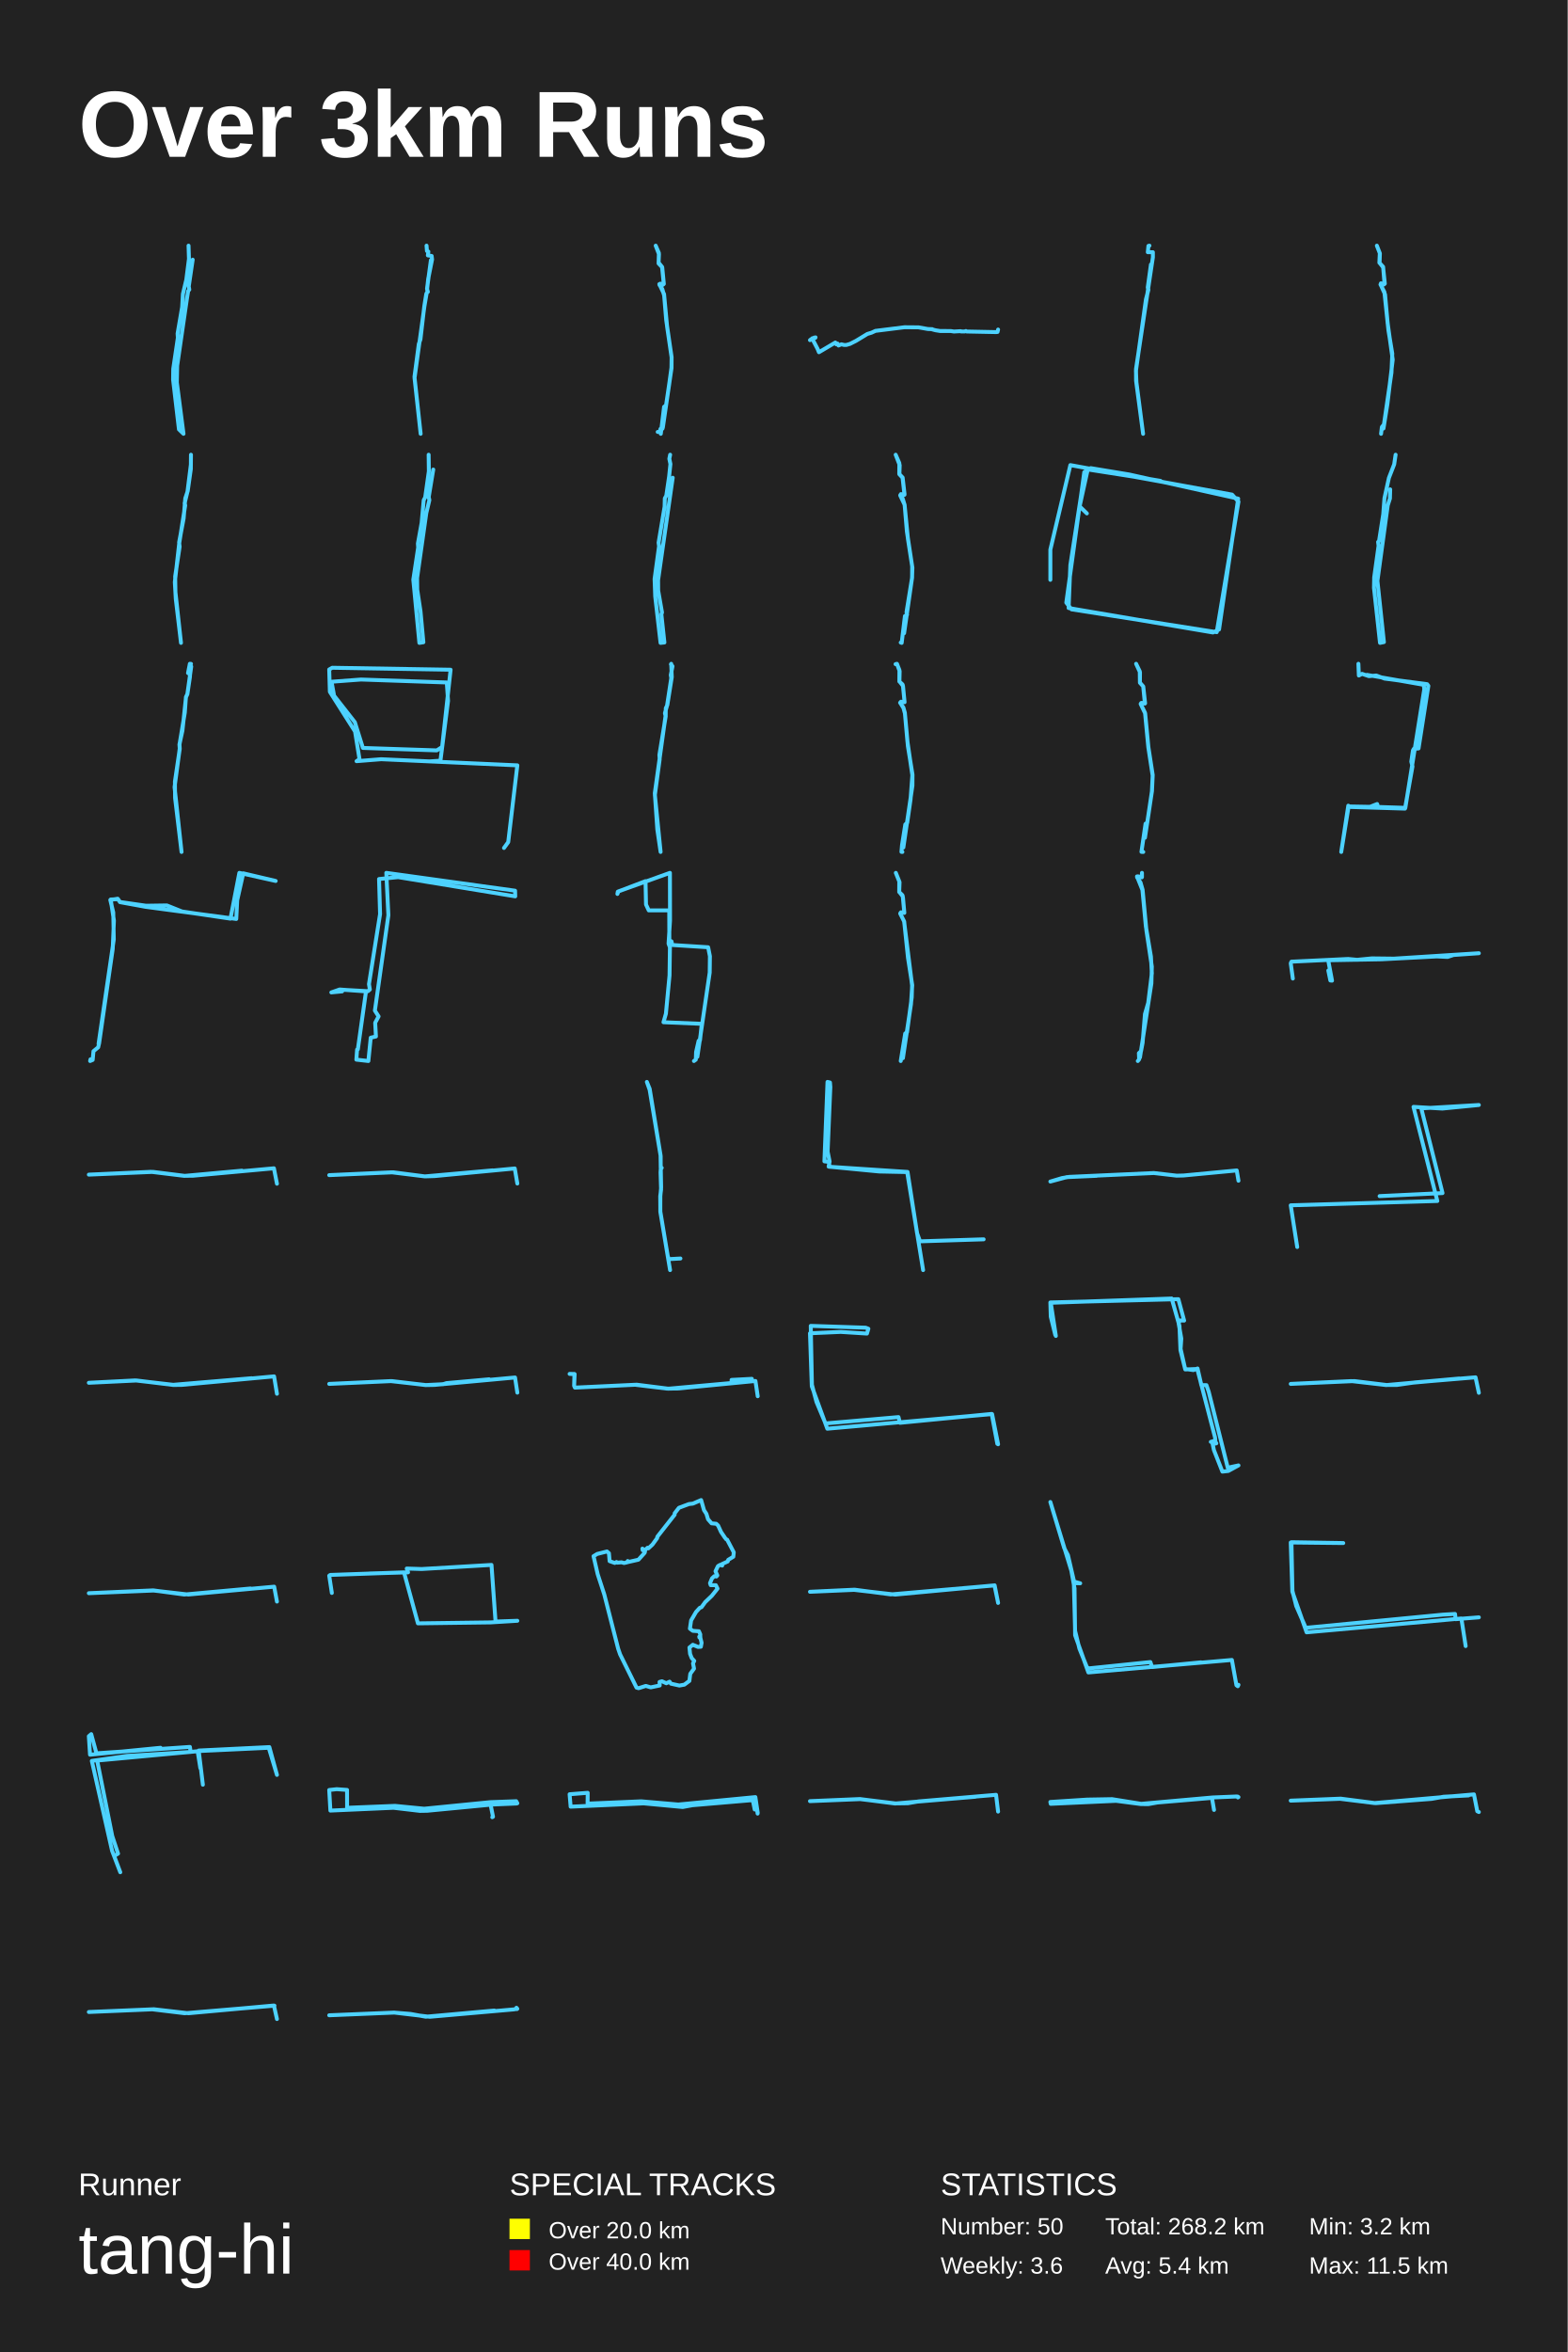
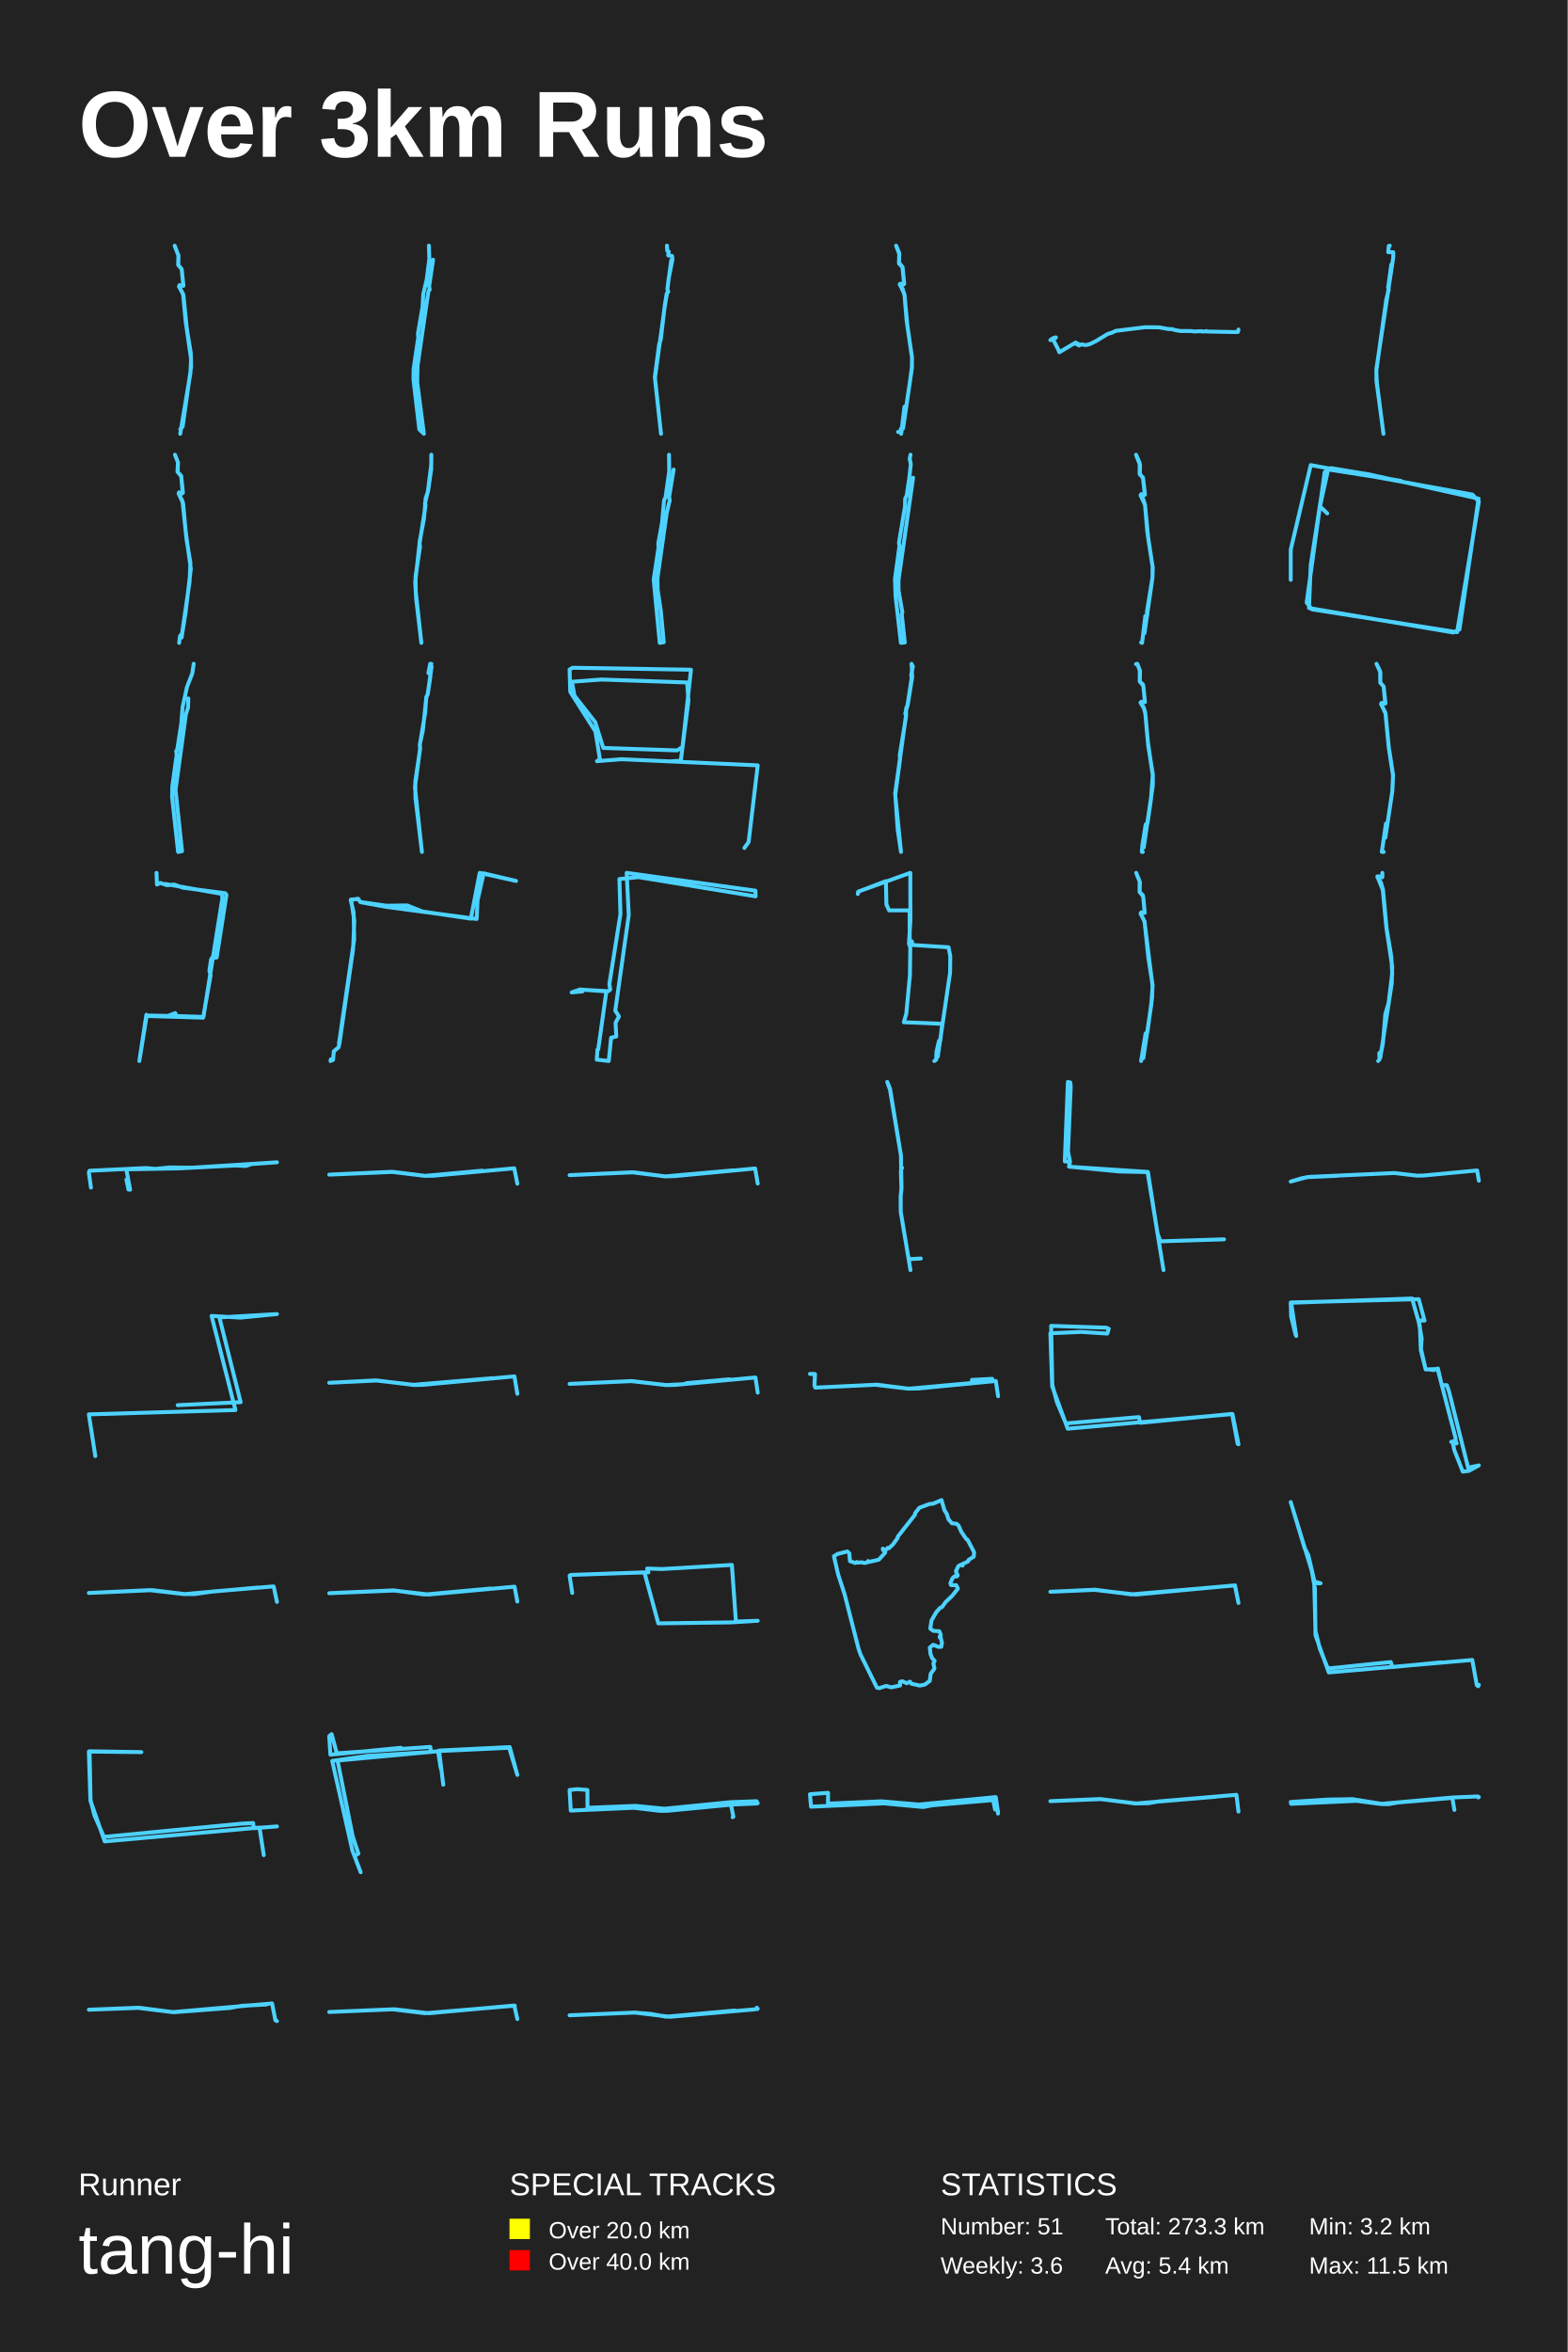
<svg xmlns="http://www.w3.org/2000/svg" baseProfile="full" height="300mm" version="1.1" viewBox="0,0,200,300" width="200mm">
  <defs />
  <rect fill="#222222" height="300" width="200" x="0" y="0" />
  <text fill="#FFFFFF" style="font-size:12px; font-family:Arial; font-weight:bold;" x="10" y="20">Over 3km Runs</text>
  <text fill="#FFFFFF" style="font-size:4px; font-family:Arial" x="10" y="280">Runner</text>
  <text fill="#FFFFFF" style="font-size:9px; font-family:Arial" x="10" y="290">tang-hi</text>
  <text fill="#FFFFFF" style="font-size:4px; font-family:Arial" x="65" y="280">SPECIAL TRACKS</text>
  <rect fill="yellow" height="2.6" width="2.6" x="65" y="283" />
  <text fill="#FFFFFF" style="font-size:3px; font-family:Arial" x="70" y="285.5">Over 20.0 km</text>
  <rect fill="red" height="2.6" width="2.6" x="65" y="287" />
  <text fill="#FFFFFF" style="font-size:3px; font-family:Arial" x="70" y="289.5">Over 40.0 km</text>
  <text fill="#FFFFFF" style="font-size:4px; font-family:Arial" x="120" y="280">STATISTICS</text>
-   <text fill="#FFFFFF" style="font-size:3px; font-family:Arial" x="120" y="285">Number: 50</text>
+   <text fill="#FFFFFF" style="font-size:3px; font-family:Arial" x="120" y="285">Number: 51</text>
  <text fill="#FFFFFF" style="font-size:3px; font-family:Arial" x="120" y="290">Weekly: 3.6</text>
-   <text fill="#FFFFFF" style="font-size:3px; font-family:Arial" x="141" y="285">Total: 268.2 km</text>
+   <text fill="#FFFFFF" style="font-size:3px; font-family:Arial" x="141" y="285">Total: 273.3 km</text>
  <text fill="#FFFFFF" style="font-size:3px; font-family:Arial" x="141" y="290">Avg: 5.4 km</text>
  <text fill="#FFFFFF" style="font-size:3px; font-family:Arial" x="167" y="285">Min: 3.2 km</text>
  <text fill="#FFFFFF" style="font-size:3px; font-family:Arial" x="167" y="290">Max: 11.5 km</text>
-   <polyline fill="none" points="24.054,31.333 24.106,33.021 23.767,35.674 23.333,37.502 23.238,39.16 22.656,42.555 22.691,43.078 22.1,47.056 22.083,48.422 22.83,54.771 23.411,55.333 22.561,48.784 22.604,46.644 23.846,38.105 24.002,37.13 24.15,36.94 24.08,36.528 24.584,33.122" stroke="#4DD2FF" stroke-linecap="round" stroke-linejoin="round" stroke-width="0.5" />
-   <polyline fill="none" points="54.416,31.333 54.47,32.016 54.649,32.089 54.586,32.575 55.069,32.648 55.123,33.093 54.631,35.556 54.488,36.871 54.586,37.223 54.434,37.368 54.148,39.055 52.886,48.224 53.665,55.333 52.877,48.058 53.432,43.867 53.638,43.298 54.13,39.055 54.38,37.492 54.541,37.212 54.479,36.809 54.971,33.186" stroke="#4DD2FF" stroke-linecap="round" stroke-linejoin="round" stroke-width="0.5" />
-   <polyline fill="none" points="84.303,55.333 84.719,51.893 84.973,51.696 85.37,49.031 85.663,46.89 85.681,45.557 84.992,40.827 84.728,37.681 84.492,36.861 84.133,36.348 84.218,36.184 84.681,36.228 84.464,34.076 84.02,33.606 84.058,32.273 83.652,31.333 84.067,32.415 84.02,33.497 84.483,34.065 84.69,36.217 84.568,36.326 84.114,36.239 84.719,37.517 85.106,41.657 85.681,45.59 85.672,46.944 84.568,54.503 84.511,54.689 84.265,54.7 84.171,55.115 83.907,55.093" stroke="#4DD2FF" stroke-linecap="round" stroke-linejoin="round" stroke-width="0.5" />
-   <polyline fill="none" points="127.333,42.035 127.26,42.341 127.069,42.359 123.324,42.284 123.223,42.22 123.075,42.28 122.599,42.277 122.559,42.238 121.707,42.287 121.289,42.223 119.939,42.22 119.355,42.127 118.958,42.024 118.934,41.985 118.383,41.967 117.175,41.754 115.398,41.74 111.69,42.202 111.189,42.433 110.651,42.597 109.206,43.476 108.44,43.863 107.97,43.999 107.693,44.002 107.343,43.917 106.971,44.07 106.844,43.821 106.694,43.92 106.571,43.689 104.477,44.927 104.317,44.525 103.672,43.291 103.61,43.248 103.333,43.383 103.515,43.244 103.604,43.234 103.632,43.145 103.742,43.152 103.89,43.052 103.933,43.102 104.044,43.031 104.007,43.099" stroke="#4DD2FF" stroke-linecap="round" stroke-linejoin="round" stroke-width="0.5" />
-   <polyline fill="none" points="146.642,31.333 146.512,31.363 146.435,32.17 147.081,32.17 147.081,32.818 144.928,47.065 144.937,48.569 145.832,55.333 144.98,48.759 144.919,47.294 146.194,38.188 146.512,36.953 146.426,36.674 146.831,33.735" stroke="#4DD2FF" stroke-linecap="round" stroke-linejoin="round" stroke-width="0.5" />
-   <polyline fill="none" points="176.191,55.333 176.295,54.462 176.558,54.147 177.518,47.537 177.622,45.098 177.132,42.136 176.615,37.247 176.116,36.288 176.22,36.147 176.634,36.201 176.455,34.034 175.975,33.511 176.032,32.303 175.655,31.333 176.041,32.324 176.003,33.533 176.455,34.099 176.671,36.18 176.549,36.288 176.173,36.136 176.135,36.299 176.7,37.552 177.029,41.211 177.678,45.882 177.001,51.522 176.502,54.647 176.323,54.724" stroke="#4DD2FF" stroke-linecap="round" stroke-linejoin="round" stroke-width="0.5" />
-   <polyline fill="none" points="24.363,58.0 24.345,59.832 23.948,62.634 23.636,63.565 23.428,66.127 22.849,69.19 22.918,69.731 22.347,73.524 22.382,75.535 23.091,82.0 22.425,76.386 22.304,74.254 22.858,69.35 23.627,64.456 23.55,64.206 23.922,62.684 24.345,59.301" stroke="#4DD2FF" stroke-linecap="round" stroke-linejoin="round" stroke-width="0.5" />
-   <polyline fill="none" points="54.685,58.0 54.711,60.109 54.243,63.439 54.055,63.794 53.791,66.69 53.315,69.331 53.349,69.833 52.727,73.932 53.502,82.0 54.013,81.921 53.647,77.971 53.229,75.203 53.212,73.725 54.387,65.439 54.779,63.784 54.694,63.4 55.273,59.892" stroke="#4DD2FF" stroke-linecap="round" stroke-linejoin="round" stroke-width="0.5" />
-   <polyline fill="none" points="85.495,58.0 85.391,58.519 85.53,59.188 85.366,60.766 85.003,63.222 84.813,63.571 84.787,64.62 84.02,69.222 84.08,69.661 83.51,73.844 83.588,76.07 84.27,82.0 84.762,81.95 84.373,78.327 84.46,78.137 83.968,75.322 83.959,73.984 85.823,60.935" stroke="#4DD2FF" stroke-linecap="round" stroke-linejoin="round" stroke-width="0.5" />
-   <polyline fill="none" points="114.912,81.957 115.034,82.0 115.446,78.579 115.717,78.406 115.651,78.071 116.353,73.73 116.4,72.42 115.698,67.798 115.408,64.377 114.847,63.197 114.931,63.023 115.389,63.11 115.146,60.934 114.744,60.501 114.781,59.332 114.267,58.0 114.735,59.072 114.725,60.458 115.156,60.912 115.399,63.045 115.277,63.164 114.95,63.034 114.847,63.164 115.174,63.63 115.408,64.409 115.829,68.718 116.372,72.236 116.362,73.676 115.343,80.766" stroke="#4DD2FF" stroke-linecap="round" stroke-linejoin="round" stroke-width="0.5" />
-   <polyline fill="none" points="134.0,73.958 134.0,70.107 136.552,59.324 157.186,63.089 158.0,63.988 155.227,80.634 136.7,77.724 136.034,76.868 138.327,60.222 139.14,59.709 144.059,60.522 157.963,63.603 155.522,80.291 154.746,80.676 136.33,77.553 136.552,72.075 138.364,60.308 138.955,59.794 148.052,61.335 138.77,59.88 137.735,64.587 138.659,65.486" stroke="#4DD2FF" stroke-linecap="round" stroke-linejoin="round" stroke-width="0.5" />
-   <polyline fill="none" points="178.046,58.0 177.865,59.227 177.193,60.953 176.624,63.547 176.468,65.592 175.934,69.013 175.813,69.123 175.873,69.612 175.313,73.652 175.287,74.988 176.055,81.99 175.968,80.614 176.063,82.0 176.555,81.9 175.727,74.09 177.046,64.454 177.322,63.587 177.356,62.419" stroke="#4DD2FF" stroke-linecap="round" stroke-linejoin="round" stroke-width="0.5" />
-   <polyline fill="none" points="24.368,84.677 24.22,84.667 23.988,85.848 24.248,86.009 24.229,86.353 23.904,88.544 23.728,88.919 23.273,93.204 22.892,94.955 22.93,95.47 22.271,100.399 23.162,108.667 22.336,101.773 22.317,99.69 22.93,95.534 22.902,94.965 23.579,90.885 23.719,88.909 23.904,88.522 24.396,85.01" stroke="#4DD2FF" stroke-linecap="round" stroke-linejoin="round" stroke-width="0.5" />
-   <polyline fill="none" points="64.297,108.16 64.838,107.41 66.0,97.621 48.622,96.839 45.486,97.089 45.865,96.839 45.297,93.305 42.081,88.238 42.0,85.392 42.378,85.173 57.486,85.423 56.405,95.275 55.73,95.713 46.297,95.4 45.27,92.116 42.622,88.739 42.297,86.956 46.054,86.674 57.0,87.05 57.162,89.395 56.189,97.027 54.73,97.12" stroke="#4DD2FF" stroke-linecap="round" stroke-linejoin="round" stroke-width="0.5" />
-   <polyline fill="none" points="85.631,84.667 85.704,86.37 85.137,89.924 84.936,90.337 84.927,91.384 84.123,96.292 84.159,96.842 83.547,101.401 84.278,108.667 83.858,105.79 83.538,101.168 84.909,91.31 84.827,90.971 85.101,89.998 85.64,86.476 85.576,86.105 85.796,84.984 85.595,84.73" stroke="#4DD2FF" stroke-linecap="round" stroke-linejoin="round" stroke-width="0.5" />
-   <polyline fill="none" points="115.125,108.667 115.002,108.656 115.078,107.79 115.494,105.159 115.741,104.939 116.167,101.957 116.394,98.877 115.769,94.59 115.447,91.004 115.258,90.303 114.86,89.667 114.945,89.502 115.4,89.568 115.201,87.485 114.746,86.914 114.774,85.61 114.452,84.711 114.253,84.711 114.424,84.667 114.746,85.467 114.736,86.925 115.153,87.309 115.201,87.529 115.4,89.535 114.935,89.513 114.831,89.634 115.248,90.237 115.438,90.906 115.826,95.171 116.413,98.8 116.404,100.203 115.248,108.097" stroke="#4DD2FF" stroke-linecap="round" stroke-linejoin="round" stroke-width="0.5" />
-   <polyline fill="none" points="145.855,108.667 145.622,108.656 146.145,105.061 146.359,104.953 146.956,100.948 147.05,98.929 146.499,95.312 146.079,90.918 145.52,89.785 145.594,89.666 146.061,89.741 145.846,87.55 145.426,87.085 145.408,85.628 144.941,84.667 145.436,85.746 145.426,87.074 145.855,87.56 146.089,89.709 145.641,89.655 145.538,89.828 146.098,91.005 146.508,95.291 147.059,98.854 146.966,100.894 146.07,106.853" stroke="#4DD2FF" stroke-linecap="round" stroke-linejoin="round" stroke-width="0.5" />
-   <polyline fill="none" points="173.301,84.667 173.357,86.163 173.765,85.951 174.636,86.244 175.578,86.163 176.632,86.553 182.07,87.268 182.225,87.48 180.974,95.464 180.37,95.513 180.257,95.724 180.046,97.139 180.201,97.757 179.245,103.139 172.247,102.927 172.008,102.765 171.109,108.667 172.05,102.862 174.777,102.911 175.69,102.553 175.816,102.927 179.288,103.041 181.705,87.903 181.634,87.35 174.397,86.081" stroke="#4DD2FF" stroke-linecap="round" stroke-linejoin="round" stroke-width="0.5" />
-   <polyline fill="none" points="11.547,135.115 11.496,135.333 11.822,135.194 11.925,134.082 12.526,133.585 12.646,133.069 14.38,121.049 14.534,117.413 14.122,114.731 15.067,114.691 15.307,115.049 18.621,115.526 21.282,115.486 23.222,116.261 29.402,117.175 30.536,111.333 35.171,112.367 31.033,111.393 30.261,114.83 30.141,117.214 18.569,115.665 15.307,115.069 15.015,114.632 14.071,114.79 14.449,116.38 14.517,119.817 12.577,133.128" stroke="#4DD2FF" stroke-linecap="round" stroke-linejoin="round" stroke-width="0.5" />
-   <polyline fill="none" points="45.653,133.846 46.693,126.451 43.328,126.211 42.269,126.583 43.649,126.451 43.46,126.232 46.939,126.429 47.184,126.211 47.071,125.532 48.489,116.584 48.357,112.121 50.795,111.88 65.731,114.331 65.712,113.609 49.283,111.333 49.548,116.737 47.827,128.902 48.3,129.645 47.865,130.455 47.96,132.205 47.298,132.358 46.995,135.333 45.464,135.158 45.558,133.868" stroke="#4DD2FF" stroke-linecap="round" stroke-linejoin="round" stroke-width="0.5" />
-   <polyline fill="none" points="88.529,135.333 88.767,135.16 88.805,134.176 89.13,132.744 89.305,132.686 89.53,130.589 84.642,130.386 84.954,129.301 85.417,124.412 85.467,120.838 85.292,120.361 85.479,117.439 85.467,111.333 78.904,113.692 78.766,114.024 78.816,113.735 82.354,112.389 82.416,115.37 82.767,116.122 85.379,116.122 85.392,119.941 85.667,120.072 85.767,120.535 90.342,120.824 90.567,121.967 90.542,124.05 88.967,134.798" stroke="#4DD2FF" stroke-linecap="round" stroke-linejoin="round" stroke-width="0.5" />
-   <polyline fill="none" points="114.913,135.333 115.483,131.819 115.717,131.656 116.315,127.222 116.361,125.686 115.343,117.531 114.847,116.504 114.95,116.363 115.371,116.439 115.174,114.34 114.717,113.756 114.726,112.426 114.287,111.333 114.763,112.523 114.717,113.778 115.137,114.189 115.202,114.524 115.371,116.428 114.913,116.396 114.847,116.536 115.352,117.531 115.838,122.161 116.38,125.654 116.221,128.077 115.193,134.966" stroke="#4DD2FF" stroke-linecap="round" stroke-linejoin="round" stroke-width="0.5" />
-   <polyline fill="none" points="145.157,135.333 145.33,135.119 145.295,134.331 145.573,134.063 145.769,133.02 146.069,129.344 146.485,127.913 146.947,124.156 146.832,122.004 146.185,118.166 145.746,113.513 145.053,111.788 145.665,111.908 145.688,111.333 145.688,111.882 145.157,111.775 145.064,111.908 145.503,112.564 145.769,113.486 146.254,118.674 146.947,123.287 146.89,125.44 145.434,134.879" stroke="#4DD2FF" stroke-linecap="round" stroke-linejoin="round" stroke-width="0.5" />
-   <polyline fill="none" points="164.936,124.813 164.667,122.865 164.76,122.661 171.988,122.317 173.141,122.424 175.017,122.241 177.833,122.274 188.667,121.585 185.433,121.811 184.681,122.058 183.287,121.994 176.235,122.36 169.675,122.478 169.48,122.65 169.935,125.082 169.721,125.06 169.461,123.791" stroke="#4DD2FF" stroke-linecap="round" stroke-linejoin="round" stroke-width="0.5" />
-   <polyline fill="none" points="35.333,150.982 34.946,149.018 24.621,149.965 23.518,149.975 19.54,149.476 11.333,149.825 19.264,149.466 23.527,149.985 30.873,149.317" stroke="#4DD2FF" stroke-linecap="round" stroke-linejoin="round" stroke-width="0.5" />
-   <polyline fill="none" points="66.0,150.961 65.671,149.039 55.452,150.01 54.207,150.05 50.179,149.529 42.0,149.89 49.963,149.529 54.199,150.05 62.853,149.279" stroke="#4DD2FF" stroke-linecap="round" stroke-linejoin="round" stroke-width="0.5" />
-   <polyline fill="none" points="85.487,162.0 84.246,154.589 84.229,152.569 84.339,151.723 84.27,149.548 84.293,149.172 84.42,148.957 84.293,148.856 84.287,147.48 82.879,139.007 82.525,138.0 82.884,138.88 84.27,147.339 84.345,151.461 84.246,152.576 84.241,154.522 85.191,160.215 85.325,160.604 86.808,160.523" stroke="#4DD2FF" stroke-linecap="round" stroke-linejoin="round" stroke-width="0.5" />
-   <polyline fill="none" points="117.768,162.0 115.735,149.499 112.158,149.425 105.712,148.805 105.838,148.148 105.586,146.889 105.933,138.657 105.885,138.073 105.57,138.0 105.176,148.13 105.775,148.203 105.807,148.823 115.782,149.48 116.996,157.292 117.374,158.332 125.49,158.076" stroke="#4DD2FF" stroke-linecap="round" stroke-linejoin="round" stroke-width="0.5" />
-   <polyline fill="none" points="158.0,150.601 157.78,149.292 150.986,149.936 150.11,149.956 147.2,149.621 136.417,150.111 135.484,150.265 134.0,150.708 136.093,150.144 139.884,149.977" stroke="#4DD2FF" stroke-linecap="round" stroke-linejoin="round" stroke-width="0.5" />
-   <polyline fill="none" points="165.494,159.057 164.667,153.738 183.37,153.187 180.329,141.183 184.011,141.399 188.667,140.943 181.322,141.375 184.032,152.18 176.005,152.564" stroke="#4DD2FF" stroke-linecap="round" stroke-linejoin="round" stroke-width="0.5" />
-   <polyline fill="none" points="35.333,177.776 34.966,175.557 23.169,176.644 22.104,176.655 17.44,176.084 11.333,176.375 17.246,176.073 22.095,176.633 32.101,175.793" stroke="#4DD2FF" stroke-linecap="round" stroke-linejoin="round" stroke-width="0.5" />
-   <polyline fill="none" points="66.0,177.632 65.708,175.701 55.431,176.647 54.357,176.667 49.837,176.159 42.0,176.517 49.991,176.159 54.288,176.667 56.531,176.557 56.952,176.418 62.4,175.93" stroke="#4DD2FF" stroke-linecap="round" stroke-linejoin="round" stroke-width="0.5" />
-   <polyline fill="none" points="96.667,178.092 96.378,176.146 86.432,177.109 85.091,177.119 81.017,176.627 73.346,176.991 73.244,176.765 73.286,175.251 72.667,175.242 73.312,175.271 73.244,176.755 73.371,176.991 81.23,176.618 85.278,177.129 93.34,176.401 93.331,176.008 95.92,175.871" stroke="#4DD2FF" stroke-linecap="round" stroke-linejoin="round" stroke-width="0.5" />
-   <polyline fill="none" points="127.333,184.217 126.568,180.365 105.545,182.233 103.566,176.821 103.333,170.06 107.258,169.887 110.602,170.099 110.784,169.482 110.435,169.348 103.433,169.116 103.583,176.628 104.165,178.824 105.313,181.559 114.626,180.75 114.809,181.482 126.518,180.346 127.234,184.159" stroke="#4DD2FF" stroke-linecap="round" stroke-linejoin="round" stroke-width="0.5" />
-   <polyline fill="none" points="134.63,170.277 134.054,167.942 134.0,166.128 150.33,165.711 151.068,168.442 150.528,168.421 150.366,168.796 150.708,170.735 150.618,172.049 151.212,174.676 152.743,174.613 155.011,183.349 155.047,183.745 154.471,183.912 154.993,183.766 155.173,184.099 154.705,184.183 154.867,184.954 155.947,187.706 156.704,187.623 158.0,186.914 156.632,187.206 154.201,177.511 153.913,176.677 153.265,176.677 152.779,174.551 152.257,174.759 151.194,174.613 150.6,172.216 150.474,169.13 149.484,165.627 134.054,166.169 134.702,170.402" stroke="#4DD2FF" stroke-linecap="round" stroke-linejoin="round" stroke-width="0.5" />
-   <polyline fill="none" points="188.667,177.654 188.245,175.679 180.509,176.327 178.183,176.657 176.891,176.657 172.799,176.158 164.667,176.517 172.411,176.158 176.848,176.667 186.177,175.829" stroke="#4DD2FF" stroke-linecap="round" stroke-linejoin="round" stroke-width="0.5" />
-   <polyline fill="none" points="35.333,204.284 34.979,202.383 24.029,203.383 19.587,202.873 11.333,203.213 19.552,202.853 23.502,203.383 31.963,202.613" stroke="#4DD2FF" stroke-linecap="round" stroke-linejoin="round" stroke-width="0.5" />
-   <polyline fill="none" points="42.336,203.181 42.0,200.981 42.126,200.884 51.543,200.555 53.318,207.06 62.619,206.938 66.0,206.731 63.218,206.829 62.703,199.607 53.801,200.13 51.89,200.069 52.058,200.555 47.123,200.701" stroke="#4DD2FF" stroke-linecap="round" stroke-linejoin="round" stroke-width="0.5" />
-   <polyline fill="none" points="92.514,196.179 91.987,195.399 91.614,194.582 91.374,194.358 90.781,194.304 90.328,193.779 90.121,193.093 89.815,192.622 89.448,191.333 88.389,191.789 87.896,191.843 86.616,192.321 86.07,193.023 86.07,193.201 83.857,196.017 83.844,196.179 83.237,197.012 82.711,197.498 82.617,197.413 82.244,197.737 81.998,197.591 81.991,197.729 81.958,197.529 82.304,197.776 82.251,198.053 81.451,198.941 80.085,199.249 80.085,199.11 79.992,199.28 79.618,199.365 79.292,199.272 78.745,199.319 78.652,199.234 78.432,199.357 77.772,199.126 77.686,198.115 77.433,197.891 76.186,198.208 75.72,198.493 76.253,200.8 77.093,203.377 78.865,210.304 79.112,211.021 81.205,215.256 81.471,215.333 82.391,215.04 83.017,215.225 84.164,214.986 84.144,214.531 84.45,214.446 85.003,214.701 85.423,214.5 85.596,214.755 86.676,214.994 87.309,214.878 87.949,214.4 88.062,213.498 88.542,212.834 88.415,212.171 88.569,211.847 88.242,211.484 88.035,210.944 87.956,210.142 88.389,209.795 89.048,210.065 89.415,210.042 89.508,209.54 89.355,208.923 89.228,208.869 89.355,208.808 89.208,208.761 89.328,208.831 89.342,208.468 89.168,208.067 88.382,208.013 88.015,207.735 88.169,206.686 88.795,205.614 89.275,205.082 89.495,205.004 89.968,204.349 90.801,203.554 91.541,202.628 91.328,202.196 90.668,202.189 90.581,201.934 90.834,201.325 91.128,201.047 91.401,201.085 91.514,200.947 91.281,200.414 91.594,199.758 91.887,199.589 92.134,199.689 92.101,199.504 92.84,199.164 92.907,198.956 93.554,198.563 93.613,197.999 92.767,196.387 92.634,196.325" stroke="#4DD2FF" stroke-linecap="round" stroke-linejoin="round" stroke-width="0.5" />
-   <polyline fill="none" points="127.333,204.456 126.894,202.211 114.214,203.391 108.959,202.79 103.333,203.033 109.029,202.766 113.635,203.368 126.874,202.223 127.323,204.386" stroke="#4DD2FF" stroke-linecap="round" stroke-linejoin="round" stroke-width="0.5" />
-   <polyline fill="none" points="158.0,214.899 157.913,215.083 157.739,214.949 157.16,211.729 138.852,213.322 137.158,208.575 137.085,202.604 136.68,200.356 134.0,191.583 135.767,197.454 136.245,198.36 137.027,201.732 137.809,201.95 136.998,201.933 137.158,208.022 137.708,210.286 138.664,212.651 138.91,212.802 146.76,211.997 146.978,212.635 153.22,212.031" stroke="#4DD2FF" stroke-linecap="round" stroke-linejoin="round" stroke-width="0.5" />
-   <polyline fill="none" points="186.984,209.957 186.438,206.438 166.693,208.206 164.869,203.009 164.667,196.746 171.368,196.818 164.76,196.71 164.885,202.918 165.368,204.849 166.584,207.629 184.069,205.95 185.628,205.86 185.706,206.528 188.667,206.293" stroke="#4DD2FF" stroke-linecap="round" stroke-linejoin="round" stroke-width="0.5" />
-   <polyline fill="none" points="25.882,227.644 25.349,223.283 34.363,222.843 35.333,226.389 34.287,222.931 25.311,223.349 25.558,225.53 25.216,223.371 12.398,224.561 14.319,234.184 15.061,236.431 14.566,236.739 15.346,238.809 14.3,236.078 11.714,224.605 16.202,223.966 24.322,223.46 24.227,222.821 12.303,223.636 11.638,221.191 11.333,221.455 11.485,223.812 20.481,222.931" stroke="#4DD2FF" stroke-linecap="round" stroke-linejoin="round" stroke-width="0.5" />
-   <polyline fill="none" points="62.802,231.788 62.897,231.725 62.59,230.19 54.506,230.965 53.569,230.981 50.2,230.586 42.15,230.942 42.0,228.314 42.957,228.212 44.276,228.306 44.282,230.586 50.399,230.34 54.116,230.704 62.576,229.865 65.856,229.747 66.0,230.008 65.904,230.04 62.877,230.166" stroke="#4DD2FF" stroke-linecap="round" stroke-linejoin="round" stroke-width="0.5" />
-   <polyline fill="none" points="96.651,231.325 96.588,230.806 96.281,230.806 96.085,229.832 95.927,229.613 88.339,230.26 87.097,230.487 82.111,230.023 72.8,230.442 72.667,228.857 74.979,228.675 74.963,230.005 75.27,230.041 81.804,229.759 86.538,230.168 96.368,229.221 96.667,231.225" stroke="#4DD2FF" stroke-linecap="round" stroke-linejoin="round" stroke-width="0.5" />
-   <polyline fill="none" points="127.333,231.069 127.072,228.931 117.19,229.77 115.817,230.006 114.25,230.028 109.735,229.479 103.333,229.737 109.706,229.468 114.192,230.039 124.432,229.177" stroke="#4DD2FF" stroke-linecap="round" stroke-linejoin="round" stroke-width="0.5" />
-   <polyline fill="none" points="154.881,230.859 154.62,229.324 147.659,229.912 146.498,230.119 145.564,230.111 142.382,229.698 134.048,230.08 134.0,229.841 138.693,229.539 141.874,229.483 145.591,230.08 154.709,229.268 157.78,229.141 157.904,229.157 157.924,229.268 158.0,229.22" stroke="#4DD2FF" stroke-linecap="round" stroke-linejoin="round" stroke-width="0.5" />
-   <polyline fill="none" points="187.355,229.008 184.177,229.174 182.626,229.451 175.504,229.994 171.042,229.418 164.667,229.673 170.956,229.44 175.331,229.983 188.044,228.875 188.466,231.025 188.667,231.125" stroke="#4DD2FF" stroke-linecap="round" stroke-linejoin="round" stroke-width="0.5" />
-   <polyline fill="none" points="35.333,257.529 34.946,255.804 24.056,256.791 19.632,256.283 11.333,256.632 19.425,256.293 23.557,256.791 35.015,255.824" stroke="#4DD2FF" stroke-linecap="round" stroke-linejoin="round" stroke-width="0.5" />
-   <polyline fill="none" points="65.948,256.262 65.886,256.09 66.0,256.222 65.537,256.303 54.838,257.243 50.306,256.707 42.0,257.051 50.262,256.707 52.384,256.879 54.314,257.233 63.074,256.444" stroke="#4DD2FF" stroke-linecap="round" stroke-linejoin="round" stroke-width="0.5" />
+   <polyline fill="none" points="22.992,55.333 24.292,47.597 24.376,45.779 23.684,40.986 23.357,37.491 22.833,36.56 22.908,36.365 23.385,36.463 23.179,34.32 22.73,33.79 22.758,32.578 22.281,31.333 22.777,32.621 22.74,33.801 23.179,34.331 23.403,36.43 22.927,36.409 22.871,36.528 23.403,37.675 23.834,41.927 24.338,45.022 24.385,46.742 23.301,54.425 23.001,54.738" stroke="#4DD2FF" stroke-linecap="round" stroke-linejoin="round" stroke-width="0.5" />
+   <polyline fill="none" points="54.721,31.333 54.773,33.021 54.434,35.674 54.0,37.502 53.904,39.16 53.323,42.555 53.357,43.078 52.767,47.056 52.75,48.422 53.496,54.771 54.078,55.333 53.227,48.784 53.271,46.644 54.512,38.105 54.669,37.13 54.816,36.94 54.747,36.528 55.25,33.122" stroke="#4DD2FF" stroke-linecap="round" stroke-linejoin="round" stroke-width="0.5" />
+   <polyline fill="none" points="85.083,31.333 85.136,32.016 85.315,32.089 85.253,32.575 85.736,32.648 85.789,33.093 85.297,35.556 85.154,36.871 85.253,37.223 85.1,37.368 84.814,39.055 83.553,48.224 84.331,55.333 83.544,48.058 84.099,43.867 84.304,43.298 84.796,39.055 85.047,37.492 85.208,37.212 85.145,36.809 85.637,33.186" stroke="#4DD2FF" stroke-linecap="round" stroke-linejoin="round" stroke-width="0.5" />
+   <polyline fill="none" points="114.97,55.333 115.385,51.893 115.64,51.696 116.037,49.031 116.329,46.89 116.348,45.557 115.659,40.827 115.395,37.681 115.159,36.861 114.8,36.348 114.885,36.184 115.347,36.228 115.13,34.076 114.687,33.606 114.724,32.273 114.319,31.333 114.734,32.415 114.687,33.497 115.149,34.065 115.357,36.217 115.234,36.326 114.781,36.239 115.385,37.517 115.772,41.657 116.348,45.59 116.339,46.944 115.234,54.503 115.178,54.689 114.932,54.7 114.838,55.115 114.573,55.093" stroke="#4DD2FF" stroke-linecap="round" stroke-linejoin="round" stroke-width="0.5" />
+   <polyline fill="none" points="158.0,42.035 157.926,42.341 157.736,42.359 153.991,42.284 153.889,42.22 153.742,42.28 153.265,42.277 153.225,42.238 152.374,42.287 151.955,42.223 150.606,42.22 150.022,42.127 149.625,42.024 149.6,41.985 149.05,41.967 147.842,41.754 146.065,41.74 142.357,42.202 141.855,42.433 141.317,42.597 139.872,43.476 139.107,43.863 138.636,43.999 138.36,44.002 138.009,43.917 137.637,44.07 137.511,43.821 137.36,43.92 137.238,43.689 135.144,44.927 134.984,44.525 134.338,43.291 134.277,43.248 134.0,43.383 134.181,43.244 134.271,43.234 134.298,43.145 134.409,43.152 134.556,43.052 134.6,43.102 134.71,43.031 134.673,43.099" stroke="#4DD2FF" stroke-linecap="round" stroke-linejoin="round" stroke-width="0.5" />
+   <polyline fill="none" points="177.308,31.333 177.179,31.363 177.102,32.17 177.747,32.17 177.747,32.818 175.595,47.065 175.603,48.569 176.499,55.333 175.646,48.759 175.586,47.294 176.86,38.188 177.179,36.953 177.093,36.674 177.498,33.735" stroke="#4DD2FF" stroke-linecap="round" stroke-linejoin="round" stroke-width="0.5" />
+   <polyline fill="none" points="22.858,82.0 22.962,81.129 23.225,80.813 24.185,74.204 24.288,71.765 23.799,68.803 23.282,63.913 22.783,62.955 22.886,62.813 23.3,62.868 23.122,60.701 22.642,60.178 22.698,58.969 22.322,58.0 22.708,58.991 22.67,60.2 23.122,60.766 23.338,62.846 23.216,62.955 22.839,62.803 22.802,62.966 23.366,64.218 23.696,67.877 24.345,72.549 23.667,78.189 23.169,81.314 22.99,81.39" stroke="#4DD2FF" stroke-linecap="round" stroke-linejoin="round" stroke-width="0.5" />
+   <polyline fill="none" points="55.029,58.0 55.012,59.832 54.614,62.634 54.303,63.565 54.095,66.127 53.516,69.19 53.585,69.731 53.014,73.524 53.048,75.535 53.758,82.0 53.092,76.386 52.971,74.254 53.524,69.35 54.294,64.456 54.216,64.206 54.588,62.684 55.012,59.301" stroke="#4DD2FF" stroke-linecap="round" stroke-linejoin="round" stroke-width="0.5" />
+   <polyline fill="none" points="85.352,58.0 85.378,60.109 84.909,63.439 84.722,63.794 84.458,66.69 83.981,69.331 84.015,69.833 83.394,73.932 84.169,82.0 84.679,81.921 84.313,77.971 83.896,75.203 83.879,73.725 85.054,65.439 85.446,63.784 85.361,63.4 85.94,59.892" stroke="#4DD2FF" stroke-linecap="round" stroke-linejoin="round" stroke-width="0.5" />
+   <polyline fill="none" points="116.162,58.0 116.058,58.519 116.196,59.188 116.032,60.766 115.67,63.222 115.48,63.571 115.454,64.62 114.686,69.222 114.747,69.661 114.177,73.844 114.255,76.07 114.936,82.0 115.428,81.95 115.04,78.327 115.126,78.137 114.634,75.322 114.626,73.984 116.49,60.935" stroke="#4DD2FF" stroke-linecap="round" stroke-linejoin="round" stroke-width="0.5" />
+   <polyline fill="none" points="145.579,81.957 145.701,82.0 146.112,78.579 146.384,78.406 146.318,78.071 147.02,73.73 147.066,72.42 146.365,67.798 146.075,64.377 145.514,63.197 145.598,63.023 146.056,63.11 145.813,60.934 145.411,60.501 145.448,59.332 144.934,58.0 145.401,59.072 145.392,60.458 145.822,60.912 146.065,63.045 145.944,63.164 145.616,63.034 145.514,63.164 145.841,63.63 146.075,64.409 146.496,68.718 147.038,72.236 147.029,73.676 146.009,80.766" stroke="#4DD2FF" stroke-linecap="round" stroke-linejoin="round" stroke-width="0.5" />
+   <polyline fill="none" points="164.667,73.958 164.667,70.107 167.218,59.324 187.853,63.089 188.667,63.988 185.893,80.634 167.366,77.724 166.701,76.868 168.993,60.222 169.807,59.709 174.725,60.522 188.63,63.603 186.189,80.291 185.412,80.676 166.996,77.553 167.218,72.075 169.03,60.308 169.622,59.794 178.719,61.335 169.437,59.88 168.402,64.587 169.326,65.486" stroke="#4DD2FF" stroke-linecap="round" stroke-linejoin="round" stroke-width="0.5" />
+   <polyline fill="none" points="24.713,84.667 24.532,85.894 23.859,87.62 23.29,90.213 23.135,92.258 22.601,95.68 22.48,95.79 22.54,96.278 21.98,100.318 21.954,101.655 22.721,108.657 22.635,107.28 22.73,108.667 23.221,108.567 22.394,100.757 23.713,91.121 23.989,90.253 24.023,89.086" stroke="#4DD2FF" stroke-linecap="round" stroke-linejoin="round" stroke-width="0.5" />
+   <polyline fill="none" points="55.035,84.677 54.886,84.667 54.654,85.848 54.914,86.009 54.896,86.353 54.571,88.544 54.394,88.919 53.94,93.204 53.559,94.955 53.596,95.47 52.937,100.399 53.828,108.667 53.002,101.773 52.984,99.69 53.596,95.534 53.568,94.965 54.246,90.885 54.385,88.909 54.571,88.522 55.063,85.01" stroke="#4DD2FF" stroke-linecap="round" stroke-linejoin="round" stroke-width="0.5" />
+   <polyline fill="none" points="94.964,108.16 95.505,107.41 96.667,97.621 79.288,96.839 76.153,97.089 76.532,96.839 75.964,93.305 72.748,88.238 72.667,85.392 73.045,85.173 88.153,85.423 87.072,95.275 86.396,95.713 76.964,95.4 75.937,92.116 73.288,88.739 72.964,86.956 76.721,86.674 87.667,87.05 87.829,89.395 86.856,97.027 85.396,97.12" stroke="#4DD2FF" stroke-linecap="round" stroke-linejoin="round" stroke-width="0.5" />
+   <polyline fill="none" points="116.298,84.667 116.371,86.37 115.804,89.924 115.603,90.337 115.594,91.384 114.789,96.292 114.826,96.842 114.213,101.401 114.945,108.667 114.524,105.79 114.204,101.168 115.576,91.31 115.493,90.971 115.768,89.998 116.307,86.476 116.243,86.105 116.462,84.984 116.261,84.73" stroke="#4DD2FF" stroke-linecap="round" stroke-linejoin="round" stroke-width="0.5" />
+   <polyline fill="none" points="145.792,108.667 145.668,108.656 145.744,107.79 146.161,105.159 146.407,104.939 146.834,101.957 147.061,98.877 146.436,94.59 146.114,91.004 145.924,90.303 145.526,89.667 145.612,89.502 146.066,89.568 145.867,87.485 145.413,86.914 145.441,85.61 145.119,84.711 144.92,84.711 145.09,84.667 145.413,85.467 145.403,86.925 145.82,87.309 145.867,87.529 146.066,89.535 145.602,89.513 145.498,89.634 145.915,90.237 146.104,90.906 146.493,95.171 147.08,98.8 147.071,100.203 145.915,108.097" stroke="#4DD2FF" stroke-linecap="round" stroke-linejoin="round" stroke-width="0.5" />
+   <polyline fill="none" points="176.522,108.667 176.289,108.656 176.811,105.061 177.026,104.953 177.623,100.948 177.716,98.929 177.166,95.312 176.746,90.918 176.186,89.785 176.261,89.666 176.727,89.741 176.513,87.55 176.093,87.085 176.074,85.628 175.608,84.667 176.102,85.746 176.093,87.074 176.522,87.56 176.755,89.709 176.307,89.655 176.205,89.828 176.765,91.005 177.175,95.291 177.726,98.854 177.632,100.894 176.737,106.853" stroke="#4DD2FF" stroke-linecap="round" stroke-linejoin="round" stroke-width="0.5" />
+   <polyline fill="none" points="19.968,111.333 20.024,112.829 20.431,112.618 21.303,112.911 22.244,112.829 23.298,113.22 28.737,113.935 28.891,114.147 27.641,122.131 27.036,122.179 26.924,122.391 26.713,123.805 26.868,124.423 25.912,129.805 18.914,129.594 18.675,129.431 17.775,135.333 18.717,129.529 21.443,129.578 22.357,129.22 22.483,129.594 25.954,129.708 28.371,114.569 28.301,114.016 21.064,112.748" stroke="#4DD2FF" stroke-linecap="round" stroke-linejoin="round" stroke-width="0.5" />
+   <polyline fill="none" points="42.214,135.115 42.162,135.333 42.488,135.194 42.591,134.082 43.192,133.585 43.313,133.069 45.047,121.049 45.201,117.413 44.789,114.731 45.733,114.691 45.974,115.049 49.287,115.526 51.948,115.486 53.888,116.261 60.069,117.175 61.202,111.333 65.838,112.367 61.7,111.393 60.928,114.83 60.807,117.214 49.236,115.665 45.974,115.069 45.682,114.632 44.738,114.79 45.115,116.38 45.184,119.817 43.244,133.128" stroke="#4DD2FF" stroke-linecap="round" stroke-linejoin="round" stroke-width="0.5" />
+   <polyline fill="none" points="76.32,133.846 77.359,126.451 73.994,126.211 72.935,126.583 74.316,126.451 74.127,126.232 77.605,126.429 77.851,126.211 77.738,125.532 79.156,116.584 79.023,112.121 81.462,111.88 96.398,114.331 96.379,113.609 79.95,111.333 80.214,116.737 78.494,128.902 78.966,129.645 78.532,130.455 78.626,132.205 77.964,132.358 77.662,135.333 76.131,135.158 76.225,133.868" stroke="#4DD2FF" stroke-linecap="round" stroke-linejoin="round" stroke-width="0.5" />
+   <polyline fill="none" points="119.196,135.333 119.434,135.16 119.471,134.176 119.796,132.744 119.971,132.686 120.196,130.589 115.308,130.386 115.621,129.301 116.083,124.412 116.133,120.838 115.958,120.361 116.146,117.439 116.133,111.333 109.57,113.692 109.433,114.024 109.483,113.735 113.021,112.389 113.083,115.37 113.433,116.122 116.046,116.122 116.058,119.941 116.333,120.072 116.433,120.535 121.009,120.824 121.234,121.967 121.209,124.05 119.634,134.798" stroke="#4DD2FF" stroke-linecap="round" stroke-linejoin="round" stroke-width="0.5" />
+   <polyline fill="none" points="145.579,135.333 146.15,131.819 146.383,131.656 146.981,127.222 147.028,125.686 146.009,117.531 145.514,116.504 145.617,116.363 146.037,116.439 145.841,114.34 145.383,113.756 145.393,112.426 144.953,111.333 145.43,112.523 145.383,113.778 145.804,114.189 145.869,114.524 146.037,116.428 145.579,116.396 145.514,116.536 146.019,117.531 146.505,122.161 147.047,125.654 146.888,128.077 145.86,134.966" stroke="#4DD2FF" stroke-linecap="round" stroke-linejoin="round" stroke-width="0.5" />
+   <polyline fill="none" points="175.823,135.333 175.997,135.119 175.962,134.331 176.239,134.063 176.436,133.02 176.736,129.344 177.152,127.913 177.614,124.156 177.499,122.004 176.852,118.166 176.412,113.513 175.719,111.788 176.332,111.908 176.355,111.333 176.355,111.882 175.823,111.775 175.731,111.908 176.17,112.564 176.436,113.486 176.921,118.674 177.614,123.287 177.556,125.44 176.101,134.879" stroke="#4DD2FF" stroke-linecap="round" stroke-linejoin="round" stroke-width="0.5" />
+   <polyline fill="none" points="11.603,151.479 11.333,149.532 11.426,149.328 18.655,148.983 19.807,149.091 21.684,148.908 24.499,148.94 35.333,148.252 32.1,148.477 31.347,148.725 29.954,148.66 22.901,149.026 16.341,149.145 16.146,149.317 16.602,151.748 16.388,151.727 16.128,150.457" stroke="#4DD2FF" stroke-linecap="round" stroke-linejoin="round" stroke-width="0.5" />
+   <polyline fill="none" points="66.0,150.982 65.612,149.018 55.287,149.965 54.185,149.975 50.207,149.476 42.0,149.825 49.931,149.466 54.194,149.985 61.539,149.317" stroke="#4DD2FF" stroke-linecap="round" stroke-linejoin="round" stroke-width="0.5" />
+   <polyline fill="none" points="96.667,150.961 96.338,149.039 86.119,150.01 84.874,150.05 80.845,149.529 72.667,149.89 80.629,149.529 84.866,150.05 93.52,149.279" stroke="#4DD2FF" stroke-linecap="round" stroke-linejoin="round" stroke-width="0.5" />
+   <polyline fill="none" points="116.154,162.0 114.913,154.589 114.896,152.569 115.006,151.723 114.936,149.548 114.959,149.172 115.087,148.957 114.959,148.856 114.954,147.48 113.545,139.007 113.192,138.0 113.551,138.88 114.936,147.339 115.012,151.461 114.913,152.576 114.907,154.522 115.858,160.215 115.991,160.604 117.475,160.523" stroke="#4DD2FF" stroke-linecap="round" stroke-linejoin="round" stroke-width="0.5" />
+   <polyline fill="none" points="148.435,162.0 146.402,149.499 142.824,149.425 136.379,148.805 136.505,148.148 136.253,146.889 136.599,138.657 136.552,138.073 136.237,138.0 135.843,148.13 136.442,148.203 136.473,148.823 146.449,149.48 147.663,157.292 148.041,158.332 156.157,158.076" stroke="#4DD2FF" stroke-linecap="round" stroke-linejoin="round" stroke-width="0.5" />
+   <polyline fill="none" points="188.667,150.601 188.446,149.292 181.652,149.936 180.777,149.956 177.867,149.621 167.084,150.111 166.151,150.265 164.667,150.708 166.759,150.144 170.551,149.977" stroke="#4DD2FF" stroke-linecap="round" stroke-linejoin="round" stroke-width="0.5" />
+   <polyline fill="none" points="12.161,185.723 11.333,180.404 30.037,179.853 26.995,167.85 30.678,168.065 35.333,167.61 27.989,168.041 30.699,178.847 22.671,179.23" stroke="#4DD2FF" stroke-linecap="round" stroke-linejoin="round" stroke-width="0.5" />
+   <polyline fill="none" points="66.0,177.776 65.632,175.557 53.835,176.644 52.771,176.655 48.106,176.084 42.0,176.375 47.913,176.073 52.761,176.633 62.768,175.793" stroke="#4DD2FF" stroke-linecap="round" stroke-linejoin="round" stroke-width="0.5" />
+   <polyline fill="none" points="96.667,177.632 96.375,175.701 86.097,176.647 85.023,176.667 80.503,176.159 72.667,176.517 80.658,176.159 84.955,176.667 87.197,176.557 87.618,176.418 93.066,175.93" stroke="#4DD2FF" stroke-linecap="round" stroke-linejoin="round" stroke-width="0.5" />
+   <polyline fill="none" points="127.333,178.092 127.045,176.146 117.099,177.109 115.758,177.119 111.684,176.627 104.012,176.991 103.91,176.765 103.953,175.251 103.333,175.242 103.978,175.271 103.91,176.755 104.038,176.991 111.896,176.618 115.944,177.129 124.007,176.401 123.998,176.008 126.587,175.871" stroke="#4DD2FF" stroke-linecap="round" stroke-linejoin="round" stroke-width="0.5" />
+   <polyline fill="none" points="158.0,184.217 157.235,180.365 136.212,182.233 134.233,176.821 134.0,170.06 137.925,169.887 141.268,170.099 141.451,169.482 141.102,169.348 134.1,169.116 134.249,176.628 134.832,178.824 135.979,181.559 145.293,180.75 145.476,181.482 157.185,180.346 157.9,184.159" stroke="#4DD2FF" stroke-linecap="round" stroke-linejoin="round" stroke-width="0.5" />
+   <polyline fill="none" points="165.297,170.277 164.721,167.942 164.667,166.128 180.997,165.711 181.735,168.442 181.195,168.421 181.033,168.796 181.375,170.735 181.285,172.049 181.879,174.676 183.409,174.613 185.678,183.349 185.714,183.745 185.138,183.912 185.66,183.766 185.84,184.099 185.372,184.183 185.534,184.954 186.614,187.706 187.37,187.623 188.667,186.914 187.298,187.206 184.868,177.511 184.58,176.677 183.931,176.677 183.445,174.551 182.923,174.759 181.861,174.613 181.267,172.216 181.141,169.13 180.151,165.627 164.721,166.169 165.369,170.402" stroke="#4DD2FF" stroke-linecap="round" stroke-linejoin="round" stroke-width="0.5" />
+   <polyline fill="none" points="35.333,204.321 34.911,202.346 27.175,202.994 24.849,203.323 23.557,203.323 19.465,202.825 11.333,203.184 19.078,202.825 23.514,203.333 32.844,202.495" stroke="#4DD2FF" stroke-linecap="round" stroke-linejoin="round" stroke-width="0.5" />
+   <polyline fill="none" points="66.0,204.284 65.646,202.383 54.696,203.383 50.254,202.873 42.0,203.213 50.219,202.853 54.169,203.383 62.629,202.613" stroke="#4DD2FF" stroke-linecap="round" stroke-linejoin="round" stroke-width="0.5" />
+   <polyline fill="none" points="73.003,203.181 72.667,200.981 72.793,200.884 82.21,200.555 83.984,207.06 93.286,206.938 96.667,206.731 93.885,206.829 93.37,199.607 84.467,200.13 82.556,200.069 82.724,200.555 77.79,200.701" stroke="#4DD2FF" stroke-linecap="round" stroke-linejoin="round" stroke-width="0.5" />
+   <polyline fill="none" points="123.181,196.179 122.654,195.399 122.281,194.582 122.041,194.358 121.448,194.304 120.995,193.779 120.788,193.093 120.482,192.622 120.115,191.333 119.055,191.789 118.562,191.843 117.283,192.321 116.736,193.023 116.736,193.201 114.524,196.017 114.51,196.179 113.904,197.012 113.377,197.498 113.284,197.413 112.911,197.737 112.664,197.591 112.658,197.729 112.624,197.529 112.971,197.776 112.918,198.053 112.118,198.941 110.752,199.249 110.752,199.11 110.658,199.28 110.285,199.365 109.959,199.272 109.412,199.319 109.319,199.234 109.099,199.357 108.439,199.126 108.352,198.115 108.099,197.891 106.853,198.208 106.387,198.493 106.92,200.8 107.759,203.377 109.532,210.304 109.779,211.021 111.871,215.256 112.138,215.333 113.057,215.04 113.684,215.225 114.83,214.986 114.81,214.531 115.117,214.446 115.67,214.701 116.09,214.5 116.263,214.755 117.343,214.994 117.976,214.878 118.616,214.4 118.729,213.498 119.209,212.834 119.082,212.171 119.235,211.847 118.909,211.484 118.702,210.944 118.622,210.142 119.055,209.795 119.715,210.065 120.082,210.042 120.175,209.54 120.022,208.923 119.895,208.869 120.022,208.808 119.875,208.761 119.995,208.831 120.008,208.468 119.835,208.067 119.049,208.013 118.682,207.735 118.835,206.686 119.462,205.614 119.942,205.082 120.162,205.004 120.635,204.349 121.468,203.554 122.208,202.628 121.994,202.196 121.335,202.189 121.248,201.934 121.501,201.325 121.794,201.047 122.068,201.085 122.181,200.947 121.948,200.414 122.261,199.758 122.554,199.589 122.801,199.689 122.767,199.504 123.507,199.164 123.574,198.956 124.22,198.563 124.28,197.999 123.434,196.387 123.301,196.325" stroke="#4DD2FF" stroke-linecap="round" stroke-linejoin="round" stroke-width="0.5" />
+   <polyline fill="none" points="158.0,204.456 157.56,202.211 144.881,203.391 139.625,202.79 134.0,203.033 139.695,202.766 144.301,203.368 157.54,202.223 157.99,204.386" stroke="#4DD2FF" stroke-linecap="round" stroke-linejoin="round" stroke-width="0.5" />
+   <polyline fill="none" points="188.667,214.899 188.58,215.083 188.406,214.949 187.827,211.729 169.519,213.322 167.824,208.575 167.752,202.604 167.346,200.356 164.667,191.583 166.434,197.454 166.912,198.36 167.694,201.732 168.476,201.95 167.665,201.933 167.824,208.022 168.375,210.286 169.331,212.651 169.577,212.802 177.427,211.997 177.644,212.635 183.887,212.031" stroke="#4DD2FF" stroke-linecap="round" stroke-linejoin="round" stroke-width="0.5" />
+   <polyline fill="none" points="33.65,236.623 33.105,233.104 13.359,234.873 11.536,229.675 11.333,223.413 18.035,223.485 11.427,223.377 11.552,229.585 12.035,231.516 13.25,234.295 30.736,232.617 32.294,232.527 32.372,233.194 35.333,232.96" stroke="#4DD2FF" stroke-linecap="round" stroke-linejoin="round" stroke-width="0.5" />
+   <polyline fill="none" points="56.548,227.644 56.016,223.283 65.03,222.843 66.0,226.389 64.954,222.931 55.978,223.349 56.225,225.53 55.883,223.371 43.065,224.561 44.986,234.184 45.727,236.431 45.233,236.739 46.013,238.809 44.967,236.078 42.38,224.605 46.868,223.966 54.989,223.46 54.894,222.821 42.97,223.636 42.304,221.191 42.0,221.455 42.152,223.812 51.147,222.931" stroke="#4DD2FF" stroke-linecap="round" stroke-linejoin="round" stroke-width="0.5" />
+   <polyline fill="none" points="93.468,231.788 93.564,231.725 93.257,230.19 85.172,230.965 84.236,230.981 80.867,230.586 72.817,230.942 72.667,228.314 73.623,228.212 74.942,228.306 74.949,230.586 81.065,230.34 84.783,230.704 93.243,229.865 96.523,229.747 96.667,230.008 96.571,230.04 93.544,230.166" stroke="#4DD2FF" stroke-linecap="round" stroke-linejoin="round" stroke-width="0.5" />
+   <polyline fill="none" points="127.318,231.325 127.255,230.806 126.948,230.806 126.751,229.832 126.594,229.613 119.006,230.26 117.763,230.487 112.778,230.023 103.467,230.442 103.333,228.857 105.645,228.675 105.63,230.005 105.936,230.041 112.471,229.759 117.205,230.168 127.035,229.221 127.333,231.225" stroke="#4DD2FF" stroke-linecap="round" stroke-linejoin="round" stroke-width="0.5" />
+   <polyline fill="none" points="158.0,231.069 157.739,228.931 147.857,229.77 146.483,230.006 144.917,230.028 140.401,229.479 134.0,229.737 140.372,229.468 144.859,230.039 155.099,229.177" stroke="#4DD2FF" stroke-linecap="round" stroke-linejoin="round" stroke-width="0.5" />
+   <polyline fill="none" points="185.547,230.859 185.286,229.324 178.326,229.912 177.165,230.119 176.23,230.111 173.049,229.698 164.715,230.08 164.667,229.841 169.359,229.539 172.541,229.483 176.258,230.08 185.376,229.268 188.447,229.141 188.57,229.157 188.591,229.268 188.667,229.22" stroke="#4DD2FF" stroke-linecap="round" stroke-linejoin="round" stroke-width="0.5" />
+   <polyline fill="none" points="34.022,255.674 30.844,255.841 29.293,256.118 22.17,256.661 17.709,256.085 11.333,256.34 17.623,256.107 21.998,256.65 34.711,255.541 35.132,257.692 35.333,257.792" stroke="#4DD2FF" stroke-linecap="round" stroke-linejoin="round" stroke-width="0.5" />
+   <polyline fill="none" points="66.0,257.529 65.613,255.804 54.723,256.791 50.298,256.283 42.0,256.632 50.092,256.293 54.224,256.791 65.681,255.824" stroke="#4DD2FF" stroke-linecap="round" stroke-linejoin="round" stroke-width="0.5" />
+   <polyline fill="none" points="96.614,256.262 96.553,256.09 96.667,256.222 96.204,256.303 85.505,257.243 80.972,256.707 72.667,257.051 80.929,256.707 83.051,256.879 84.981,257.233 93.741,256.444" stroke="#4DD2FF" stroke-linecap="round" stroke-linejoin="round" stroke-width="0.5" />
</svg>
